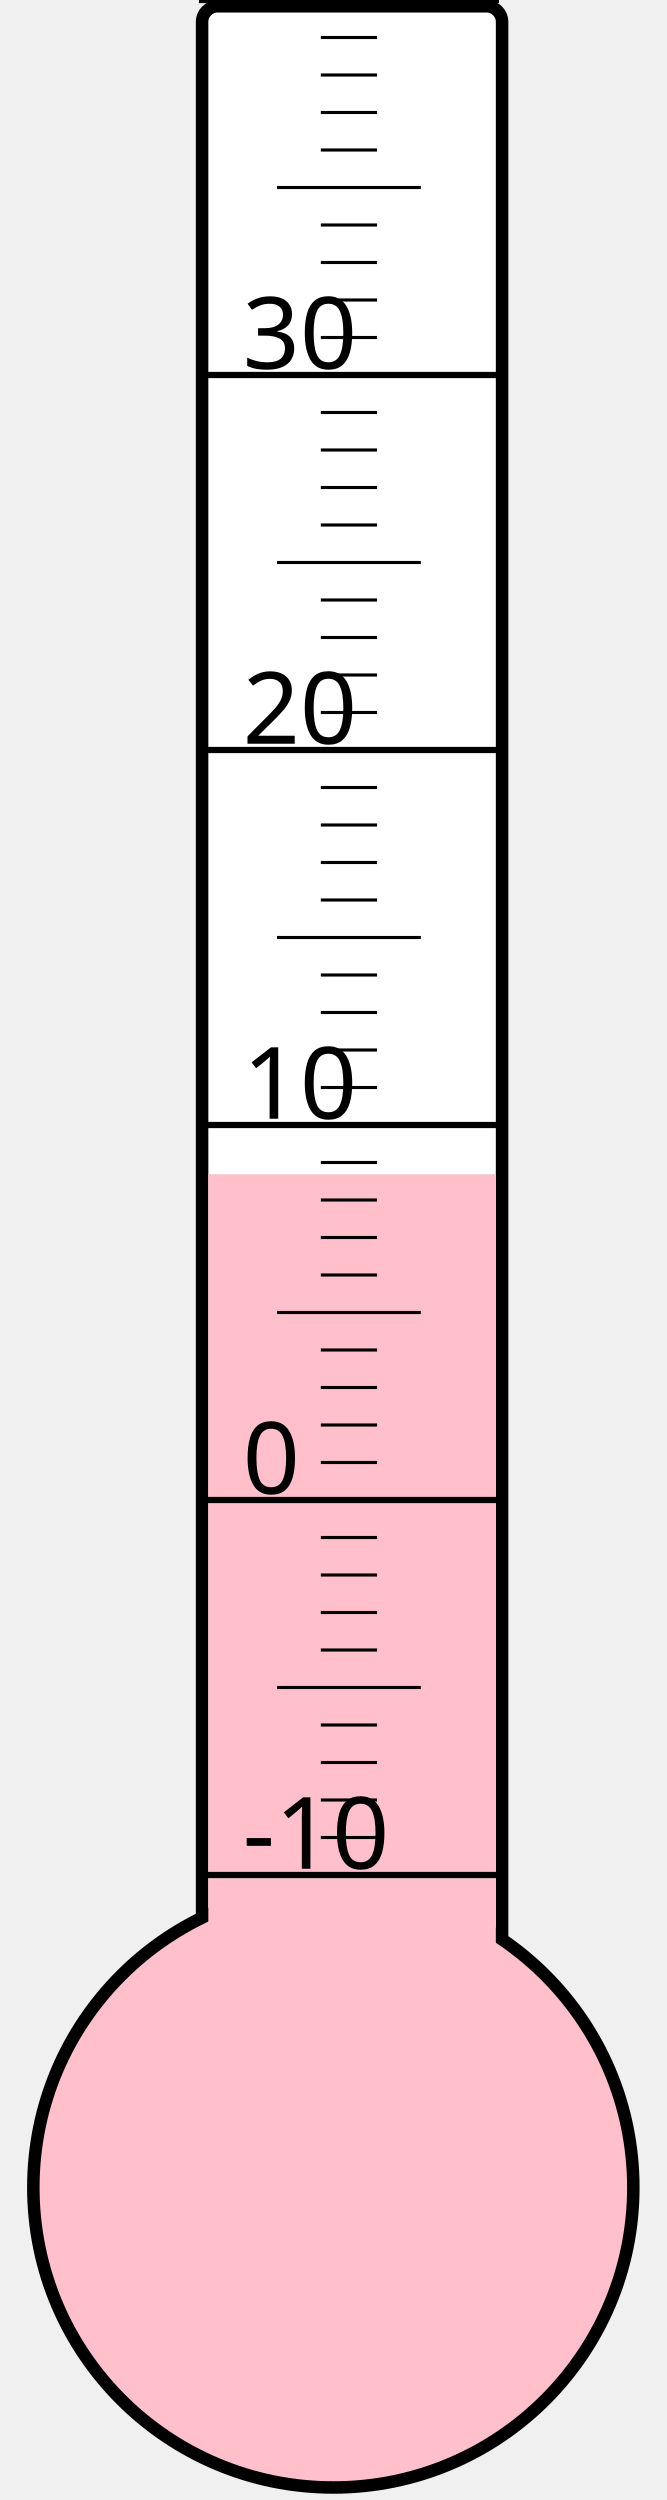
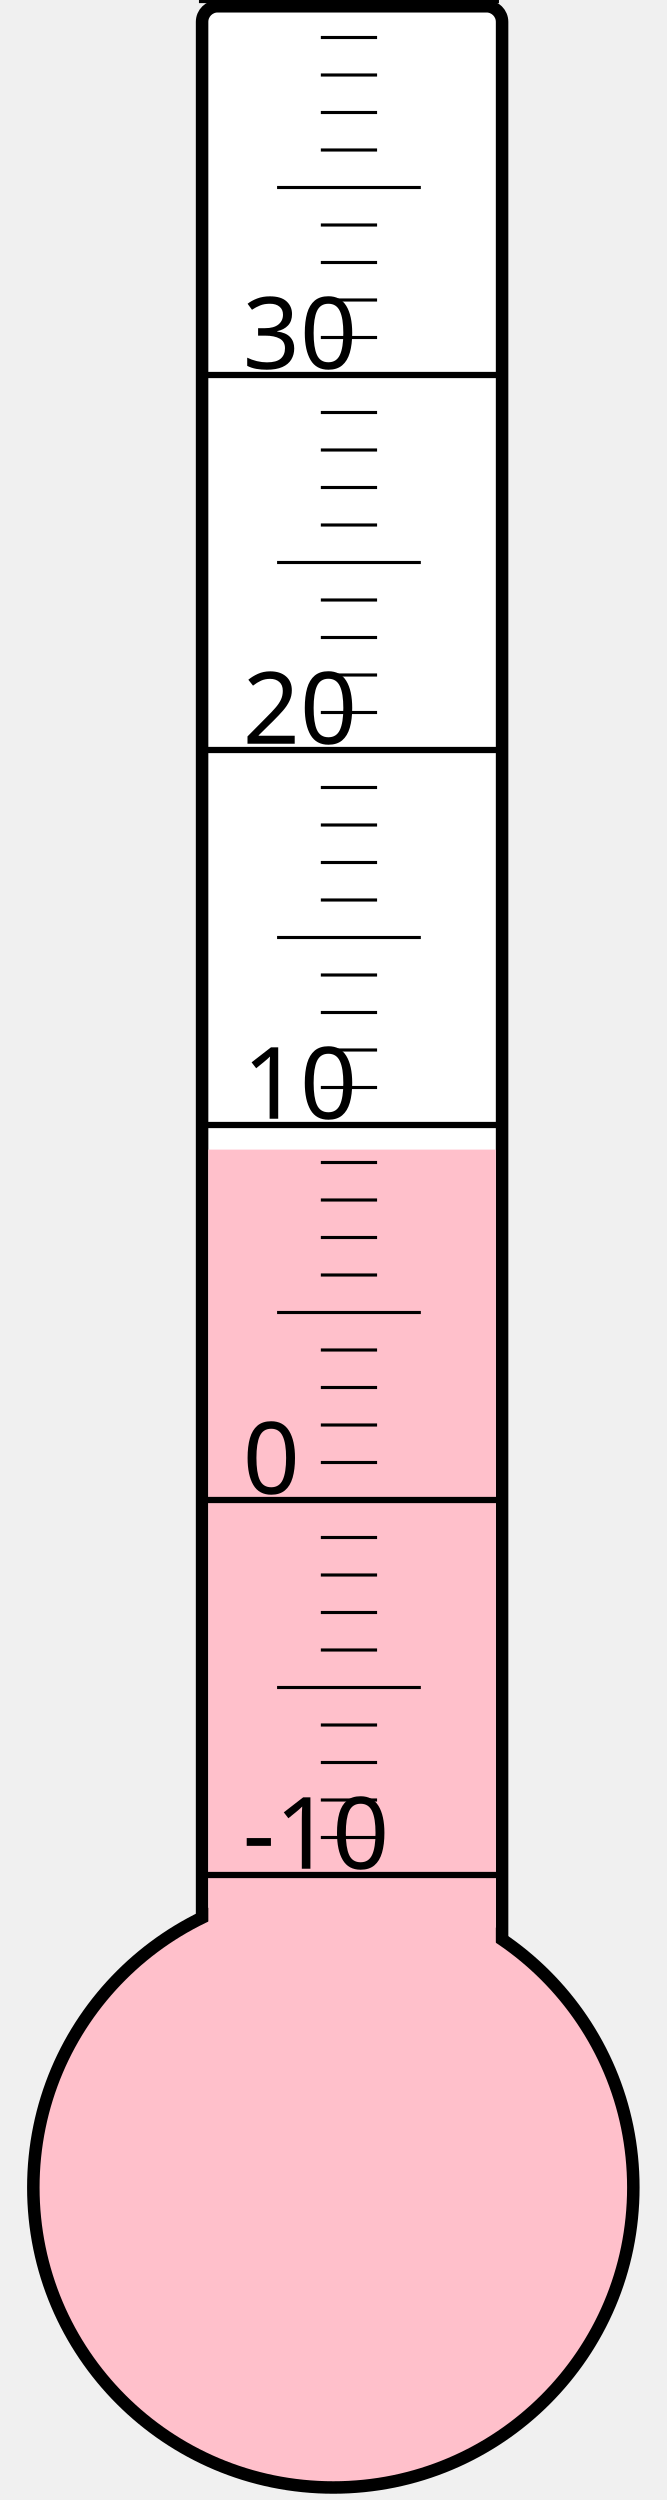
<svg xmlns="http://www.w3.org/2000/svg" width="40px" height="150px" viewBox="0 0 200 800">
  <rect width="200" height="800" x="0" y="0" style="fill: #ffffeb; fill-opacity: 0;" />
  <rect width="96" height="680" x="58" y="2" rx="5" ry="5" style="fill: white; fill-opacity: 1; stroke: black; stroke-width: 4;" />
  <circle cx="100" cy="700" r="96" style="fill: pink; stroke: black; stroke-width: 4;" />
-   <rect width="92" height="324.25" x="60" y="375.75" style="fill: pink; fill-opacity: 1; stroke-width: 0;" />
+   <rect width="92" height="332.125" x="60" y="367.875" style="fill: pink; fill-opacity: 1; stroke-width: 0;" />
  <text x="71" y="598" style="font-family: sans-serif; font-size: 24pt;">-10</text>
  <text x="71" y="478" style="font-family: sans-serif; font-size: 24pt;">0</text>
  <text x="71" y="358" style="font-family: sans-serif; font-size: 24pt;">10</text>
  <text x="71" y="238" style="font-family: sans-serif; font-size: 24pt;">20</text>
  <text x="71" y="118" style="font-family: sans-serif; font-size: 24pt;">30</text>
  <g style="stroke: black;">
    <line x1="57" y1="600" x2="153" y2="600" style="stroke-width: 2;" />
    <line x1="96" y1="588" x2="114" y2="588" style="stroke-width: 1;" />
    <line x1="96" y1="576" x2="114" y2="576" style="stroke-width: 1;" />
    <line x1="96" y1="564" x2="114" y2="564" style="stroke-width: 1;" />
    <line x1="96" y1="552" x2="114" y2="552" style="stroke-width: 1;" />
    <line x1="82" y1="540" x2="128" y2="540" style="stroke-width: 1;" />
    <line x1="96" y1="528" x2="114" y2="528" style="stroke-width: 1;" />
    <line x1="96" y1="516" x2="114" y2="516" style="stroke-width: 1;" />
    <line x1="96" y1="504" x2="114" y2="504" style="stroke-width: 1;" />
    <line x1="96" y1="492" x2="114" y2="492" style="stroke-width: 1;" />
    <line x1="57" y1="480" x2="153" y2="480" style="stroke-width: 2;" />
    <line x1="96" y1="468" x2="114" y2="468" style="stroke-width: 1;" />
    <line x1="96" y1="456" x2="114" y2="456" style="stroke-width: 1;" />
    <line x1="96" y1="444" x2="114" y2="444" style="stroke-width: 1;" />
    <line x1="96" y1="432" x2="114" y2="432" style="stroke-width: 1;" />
    <line x1="82" y1="420" x2="128" y2="420" style="stroke-width: 1;" />
    <line x1="96" y1="408" x2="114" y2="408" style="stroke-width: 1;" />
    <line x1="96" y1="396" x2="114" y2="396" style="stroke-width: 1;" />
    <line x1="96" y1="384" x2="114" y2="384" style="stroke-width: 1;" />
    <line x1="96" y1="372" x2="114" y2="372" style="stroke-width: 1;" />
    <line x1="57" y1="360" x2="153" y2="360" style="stroke-width: 2;" />
    <line x1="96" y1="348" x2="114" y2="348" style="stroke-width: 1;" />
    <line x1="96" y1="336" x2="114" y2="336" style="stroke-width: 1;" />
    <line x1="96" y1="324" x2="114" y2="324" style="stroke-width: 1;" />
    <line x1="96" y1="312" x2="114" y2="312" style="stroke-width: 1;" />
    <line x1="82" y1="300" x2="128" y2="300" style="stroke-width: 1;" />
    <line x1="96" y1="288" x2="114" y2="288" style="stroke-width: 1;" />
    <line x1="96" y1="276" x2="114" y2="276" style="stroke-width: 1;" />
    <line x1="96" y1="264" x2="114" y2="264" style="stroke-width: 1;" />
    <line x1="96" y1="252" x2="114" y2="252" style="stroke-width: 1;" />
    <line x1="57" y1="240" x2="153" y2="240" style="stroke-width: 2;" />
    <line x1="96" y1="228" x2="114" y2="228" style="stroke-width: 1;" />
    <line x1="96" y1="216" x2="114" y2="216" style="stroke-width: 1;" />
    <line x1="96" y1="204" x2="114" y2="204" style="stroke-width: 1;" />
    <line x1="96" y1="192" x2="114" y2="192" style="stroke-width: 1;" />
    <line x1="82" y1="180" x2="128" y2="180" style="stroke-width: 1;" />
    <line x1="96" y1="168" x2="114" y2="168" style="stroke-width: 1;" />
    <line x1="96" y1="156" x2="114" y2="156" style="stroke-width: 1;" />
    <line x1="96" y1="144" x2="114" y2="144" style="stroke-width: 1;" />
    <line x1="96" y1="132" x2="114" y2="132" style="stroke-width: 1;" />
    <line x1="57" y1="120" x2="153" y2="120" style="stroke-width: 2;" />
    <line x1="96" y1="108" x2="114" y2="108" style="stroke-width: 1;" />
    <line x1="96" y1="96" x2="114" y2="96" style="stroke-width: 1;" />
    <line x1="96" y1="84" x2="114" y2="84" style="stroke-width: 1;" />
    <line x1="96" y1="72" x2="114" y2="72" style="stroke-width: 1;" />
    <line x1="82" y1="60" x2="128" y2="60" style="stroke-width: 1;" />
    <line x1="96" y1="48" x2="114" y2="48" style="stroke-width: 1;" />
    <line x1="96" y1="36" x2="114" y2="36" style="stroke-width: 1;" />
    <line x1="96" y1="24" x2="114" y2="24" style="stroke-width: 1;" />
    <line x1="96" y1="12" x2="114" y2="12" style="stroke-width: 1;" />
    <line x1="57" y1="0" x2="153" y2="0" style="stroke-width: 2;" />
  </g>
</svg>
